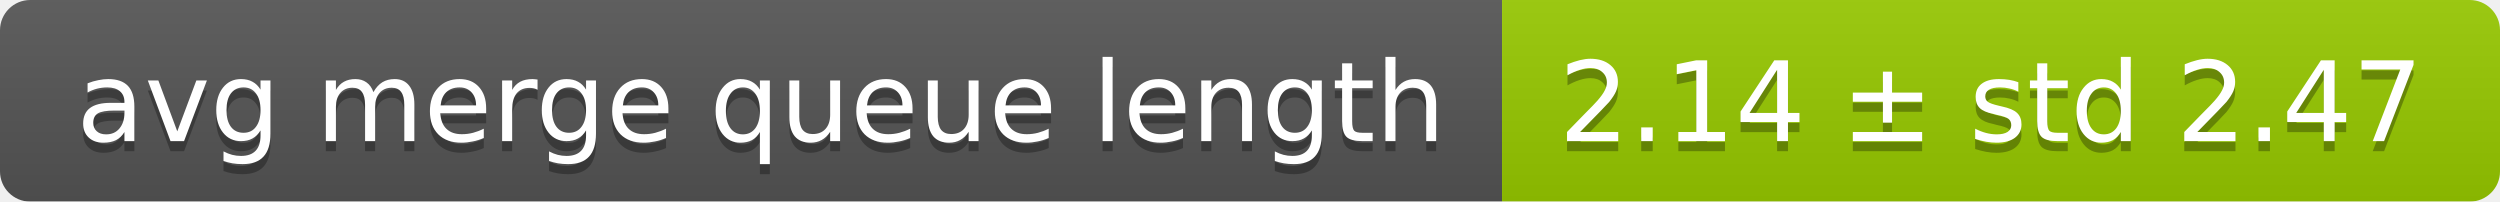
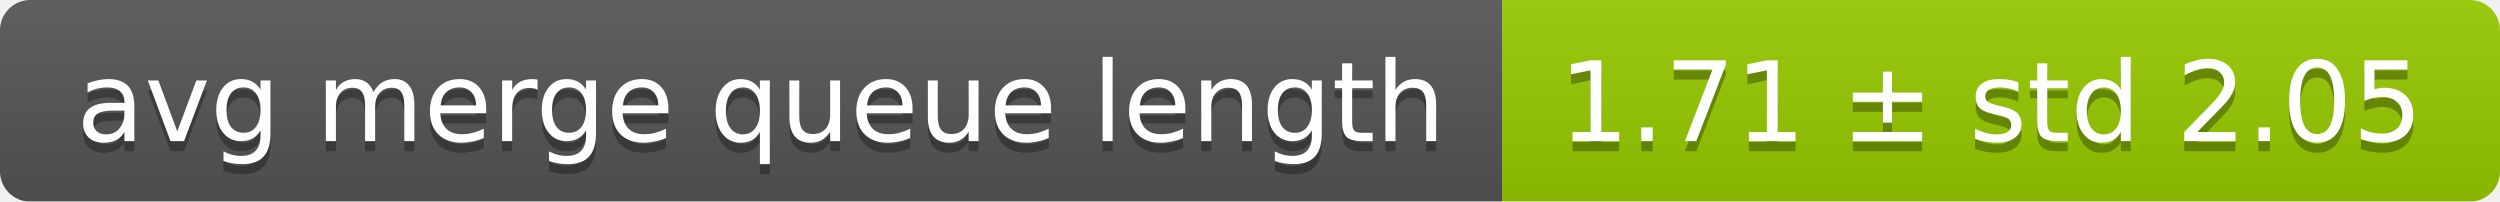
<svg xmlns="http://www.w3.org/2000/svg" width="248" height="20">
  <linearGradient id="smooth" x2="0" y2="100%">
    <stop offset="0" stop-color="#bbb" stop-opacity=".1" />
    <stop offset="1" stop-opacity=".1" />
  </linearGradient>
  <mask id="round">
    <rect width="248" height="20" rx="3" fill="#fff" />
  </mask>
  <g mask="url(#round)">
    <rect width="149" height="20" fill="#555" />
    <rect x="149" width="99" height="20" fill="#97ca00" />
    <rect width="248" height="20" fill="url(#smooth)" />
  </g>
  <g fill="#fff" text-anchor="middle" font-family="DejaVu Sans,Verdana,Geneva,sans-serif" font-size="11">
    <text x="75.5" y="15" fill="#010101" fill-opacity=".3">avg merge queue length</text>
    <text x="75.5" y="14">avg merge queue length</text>
-     <text x="197.5" y="15" fill="#010101" fill-opacity=".3">2.14 ± std 2.47</text>
-     <text x="197.5" y="14">2.14 ± std 2.47</text>
+     <text x="197.5" y="15" fill="#010101" fill-opacity=".3">1.71 ± std 2.05</text>
+     <text x="197.5" y="14">1.71 ± std 2.05</text>
  </g>
</svg>
